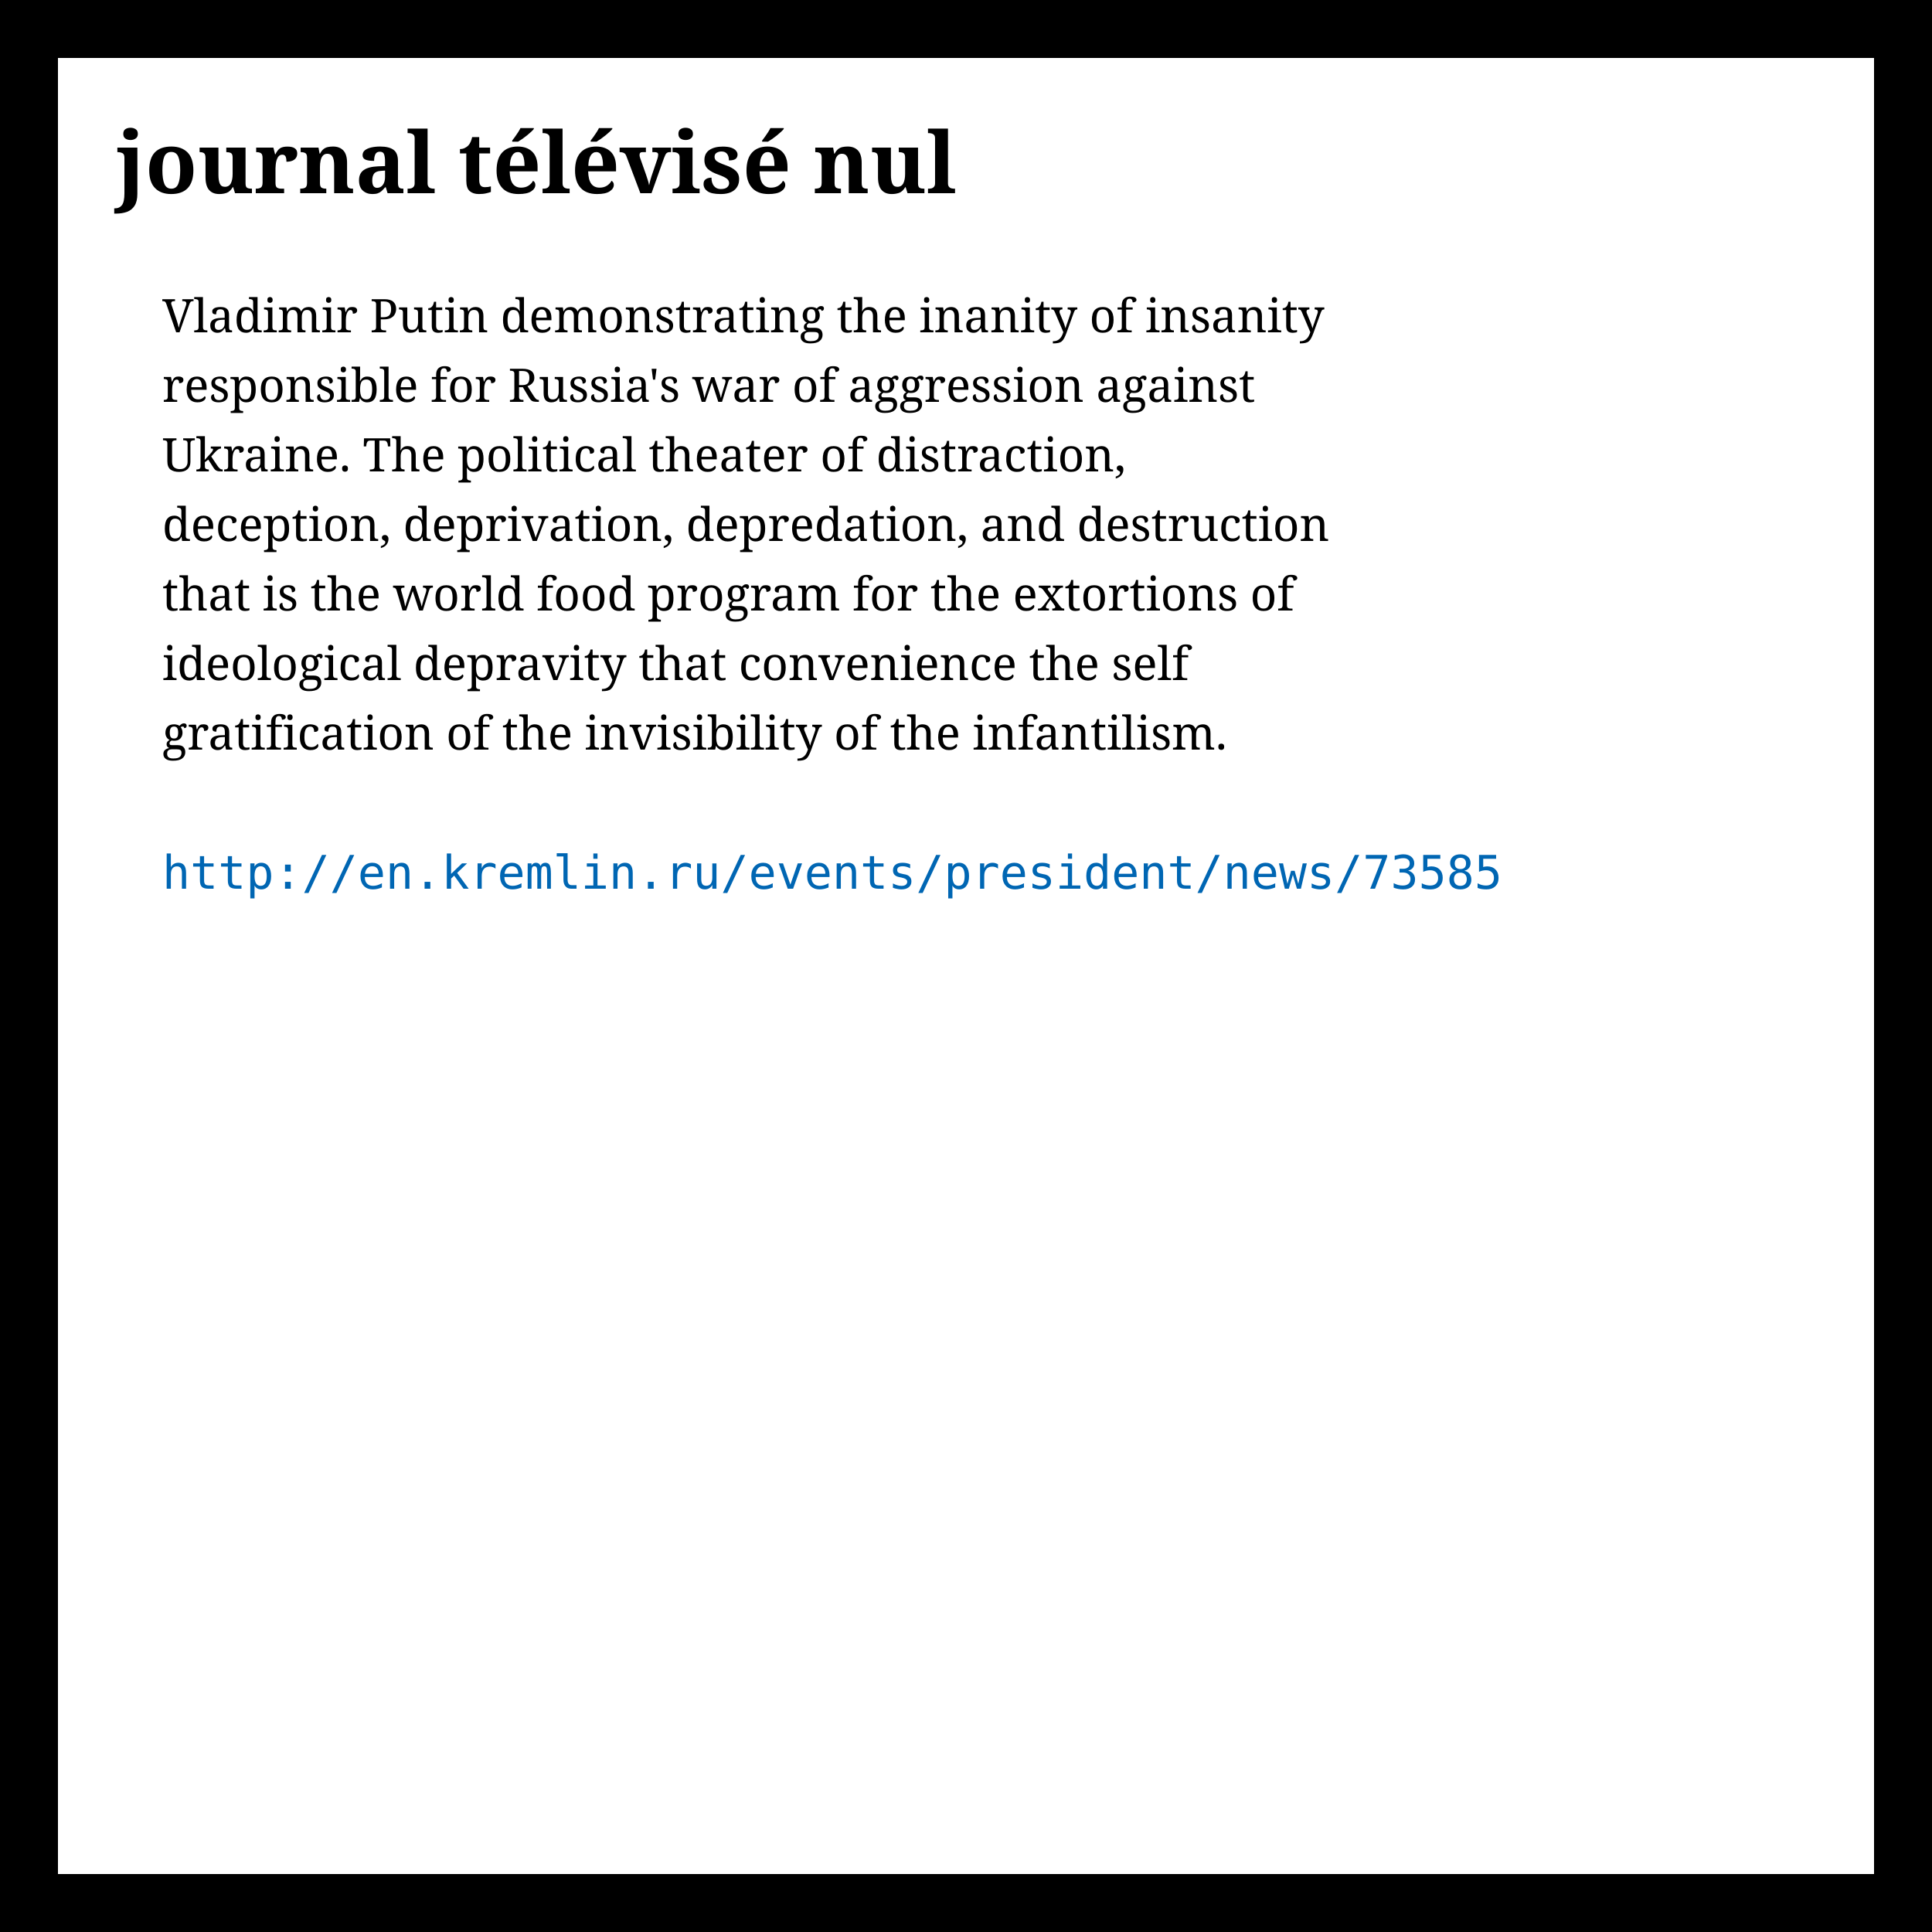
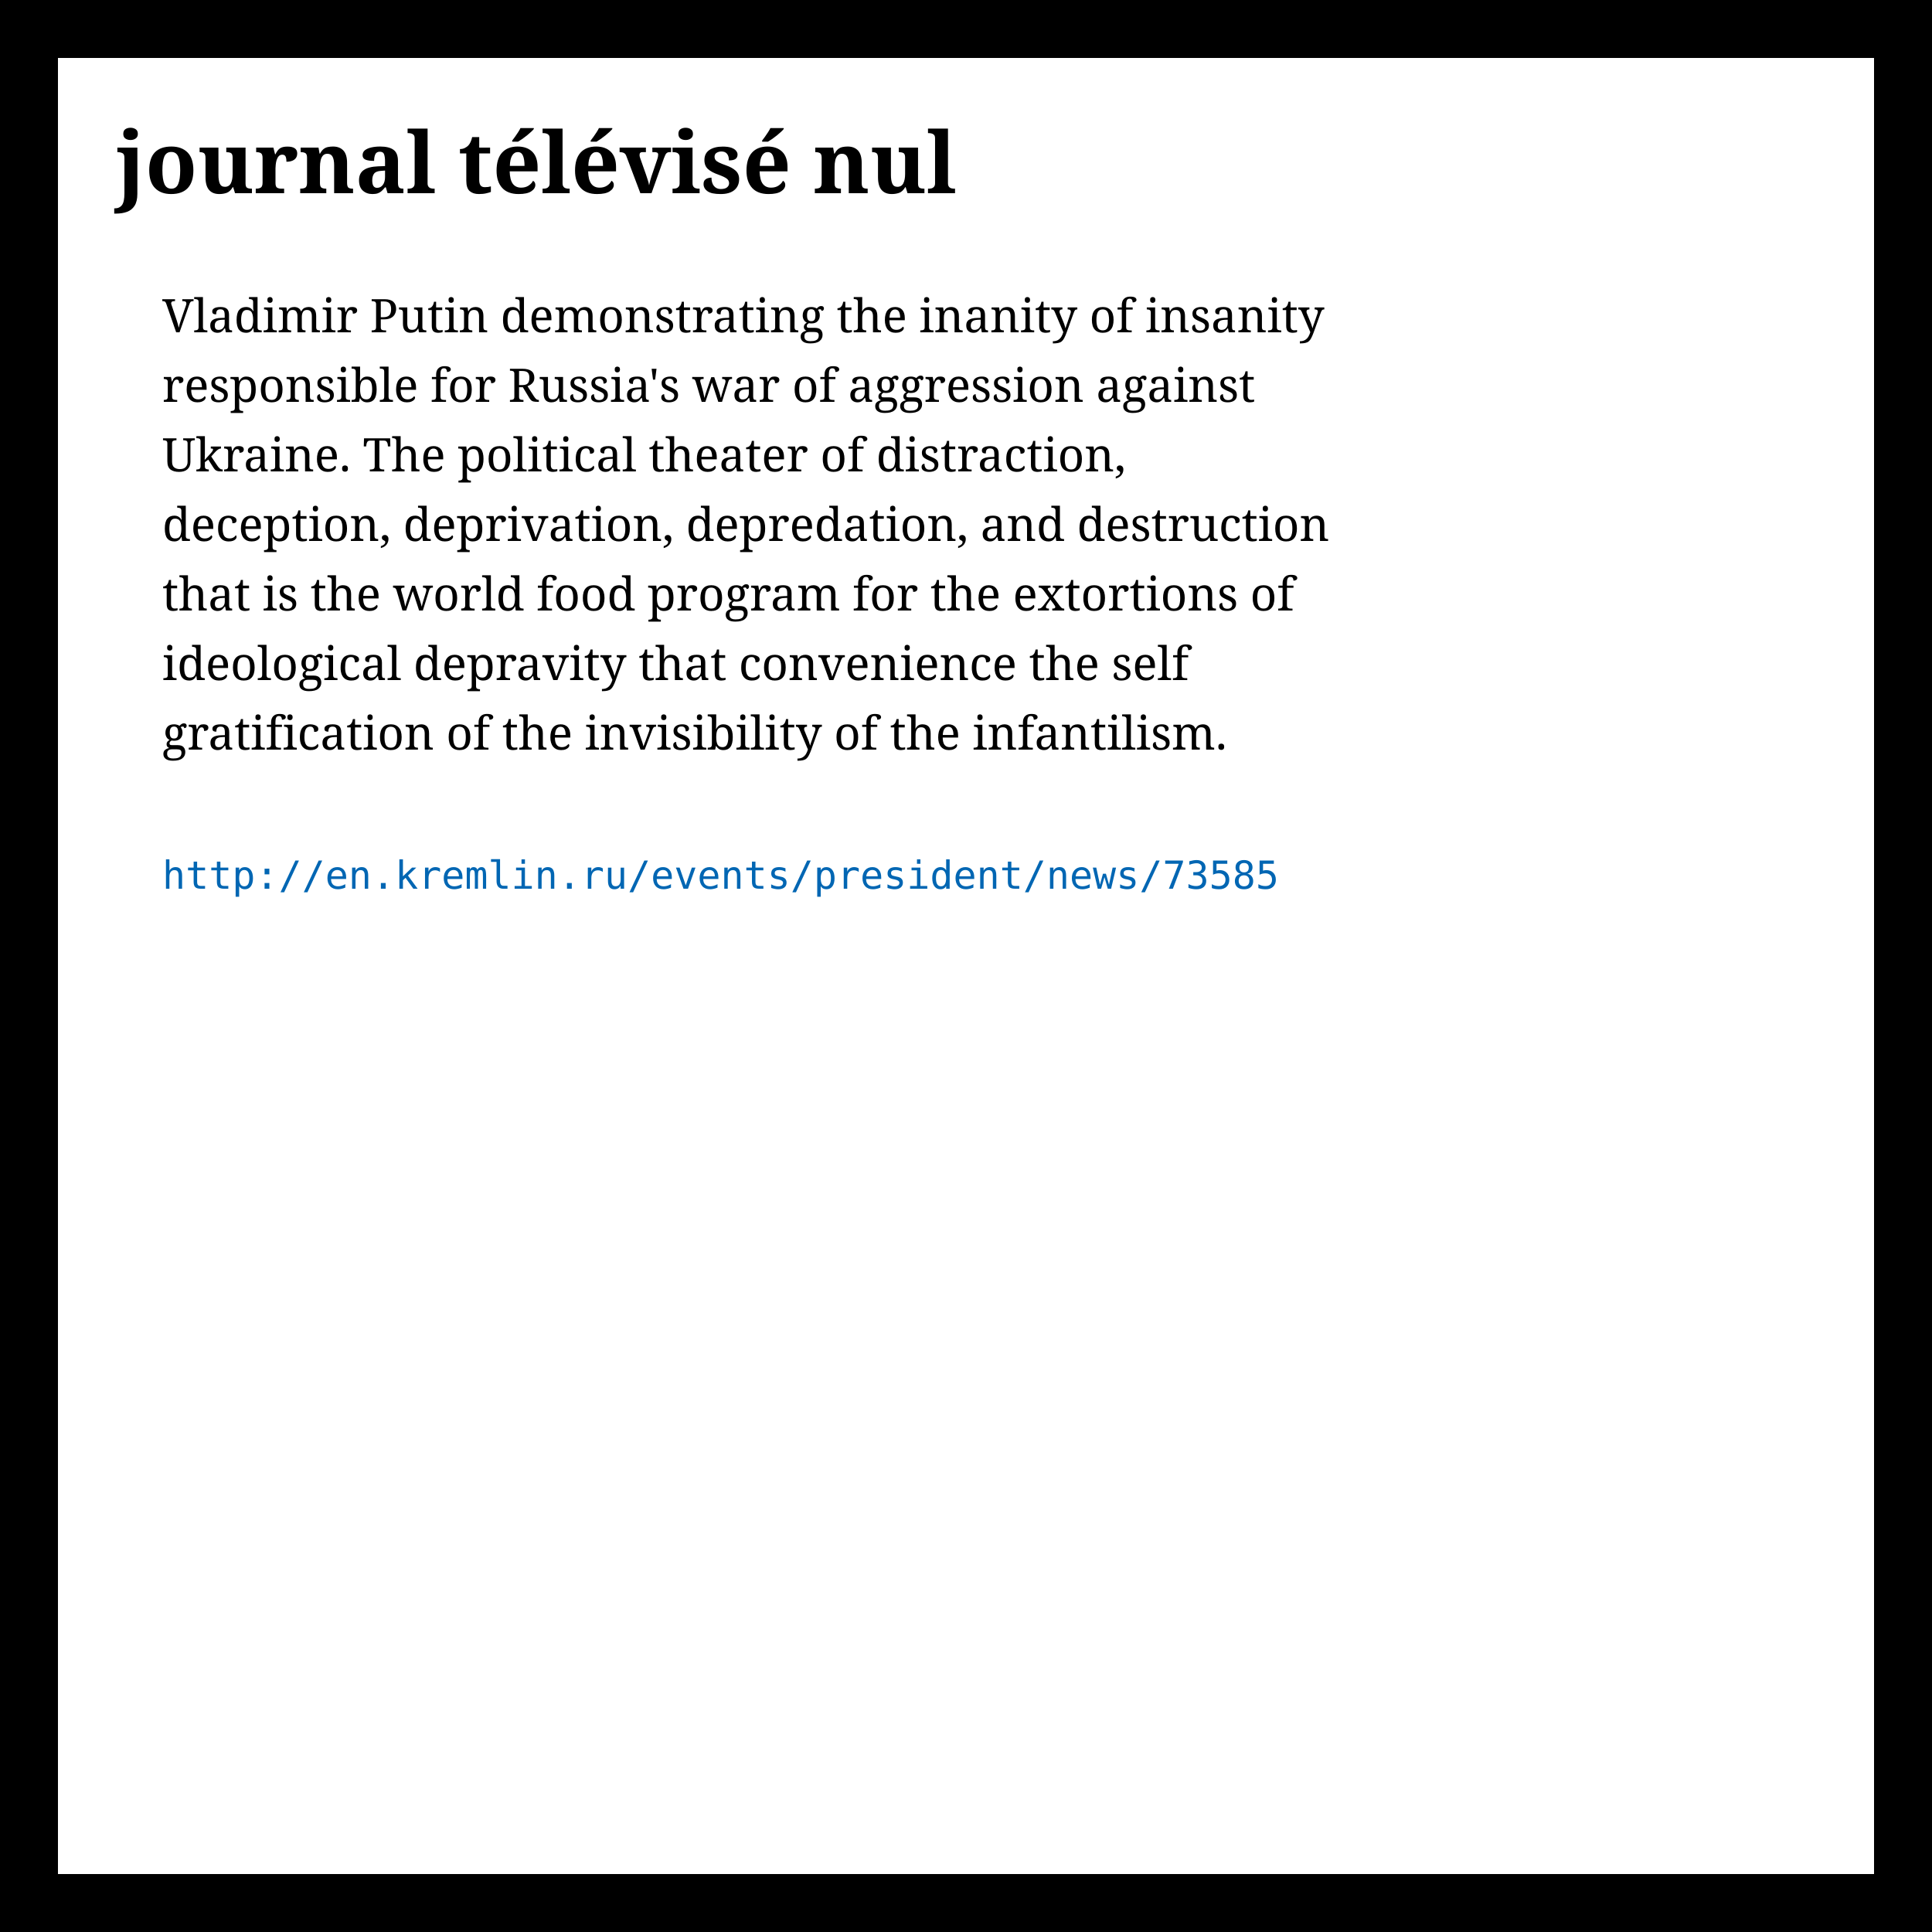
<svg xmlns="http://www.w3.org/2000/svg" version="1.1" width="500" height="500" viewBox="0 0 500 500">
  <defs>
    <style type="text/css">
      text.rm {
	  font-family: "Computer Modern Serif", serif;
	  font-size: 12;
	  fill: black;
      }
      text.tt {
	  font-family: "Computer Modern Typewriter", monospace;
- 	  font-size: 12;
+ 	  font-size: 10;
	  fill: black;
      }
      text.ti {
	  font-size: 22;
	  font-weight: bold
      }
      text.ln {
          fill: #0066B3
      }
    </style>
  </defs>
  <rect x="0" y="0" width="500" height="500" fill="#FFF" stroke="#000" stroke-width="30" />
  <text x="30" y="50" class="rm ti">journal télévisé nul</text>
  <text x="42" y="86" class="rm">Vladimir Putin demonstrating the inanity of insanity</text>
  <text x="42" y="104" class="rm">responsible for Russia's war of aggression against</text>
  <text x="42" y="122" class="rm">Ukraine.  The political theater of distraction,</text>
  <text x="42" y="140" class="rm">deception, deprivation, depredation, and destruction</text>
  <text x="42" y="158" class="rm">that is the world food program for the extortions of</text>
  <text x="42" y="176" class="rm">ideological depravity that convenience the self</text>
  <text x="42" y="194" class="rm">gratification of the invisibility of the infantilism.</text>
  <a href="http://en.kremlin.ru/events/president/news/73585" target="_top">
    <text x="42" y="230" class="tt ln">http://en.kremlin.ru/events/president/news/73585</text>
  </a>
</svg>
